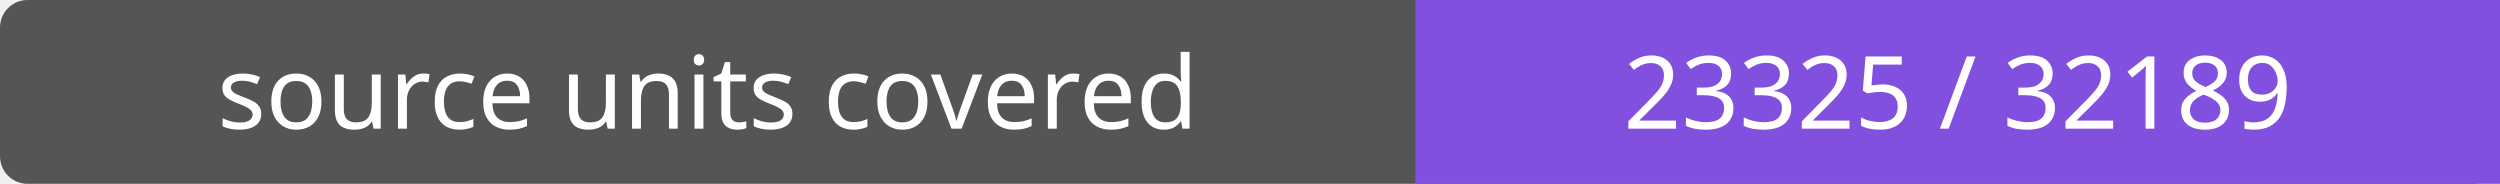
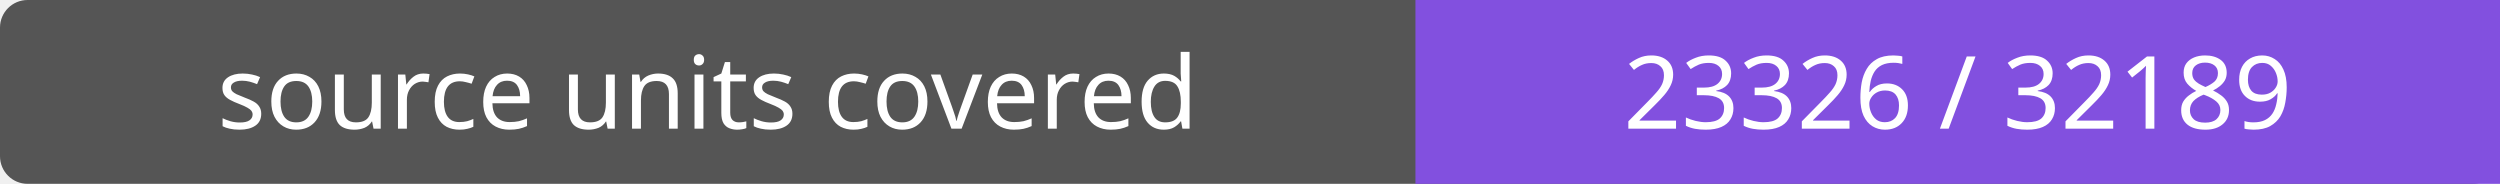
- <svg xmlns="http://www.w3.org/2000/svg" width="272" height="20" role="img" aria-label="source units covered: 23325 / 32189">
+ <svg xmlns="http://www.w3.org/2000/svg" width="272" height="20" role="img" aria-label="source units covered: 23326 / 32189">
  <rect width="272" height="20" rx="3" fill="#555" />
  <path fill="#8250df" d="M154 0h118v20H154z" />
  <g fill="#fff" text-anchor="middle" font-family="Verdana,sans-serif" font-size="11">
    <text x="77.0" y="14">source units covered</text>
-     <text x="213.0" y="14">23325 / 32189</text>
+     <text x="213.0" y="14">23326 / 32189</text>
  </g>
</svg>
